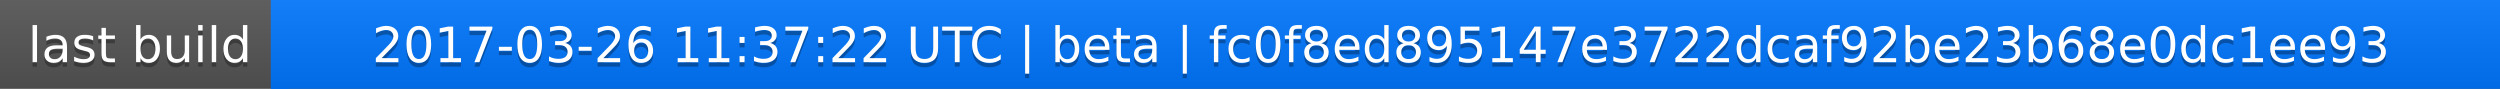
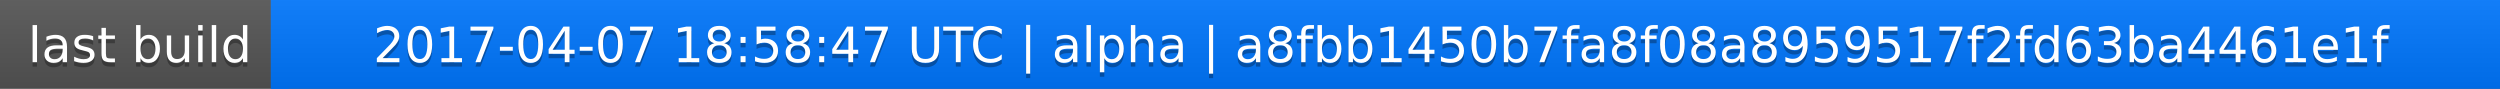
<svg xmlns="http://www.w3.org/2000/svg" width="563" height="20">
  <linearGradient id="a" x2="0" y2="100%">
    <stop offset="0" stop-color="#bbb" stop-opacity=".1" />
    <stop offset="1" stop-opacity=".1" />
  </linearGradient>
  <rect rx="0" width="563" height="20" fill="#555" />
  <rect rx="0" x="61" width="502" height="20" fill="#07f" />
  <path fill="#07f" d="M61 0h4v20h-4z" />
  <rect rx="0" width="563" height="20" fill="url(#a)" />
  <g fill="#fff" text-anchor="middle" font-family="DejaVu Sans,Verdana,Geneva,sans-serif" font-size="11">
    <text x="31.5" y="15" fill="#010101" fill-opacity=".3">last build</text>
    <text x="31.5" y="14">last build</text>
-     <text x="311" y="15" fill="#010101" fill-opacity=".3">2017-03-26 11:37:22 UTC | beta | fc0f8ed895147e3722dcaf92be23b68e0dc1ee93</text>
-     <text x="311" y="14">2017-03-26 11:37:22 UTC | beta | fc0f8ed895147e3722dcaf92be23b68e0dc1ee93</text>
+     <text x="311" y="15" fill="#010101" fill-opacity=".3">2017-04-07 18:58:47 UTC | alpha | a8fbb1450b7fa8f08a8959517f2fd63ba4461e1f</text>
+     <text x="311" y="14">2017-04-07 18:58:47 UTC | alpha | a8fbb1450b7fa8f08a8959517f2fd63ba4461e1f</text>
  </g>
</svg>
